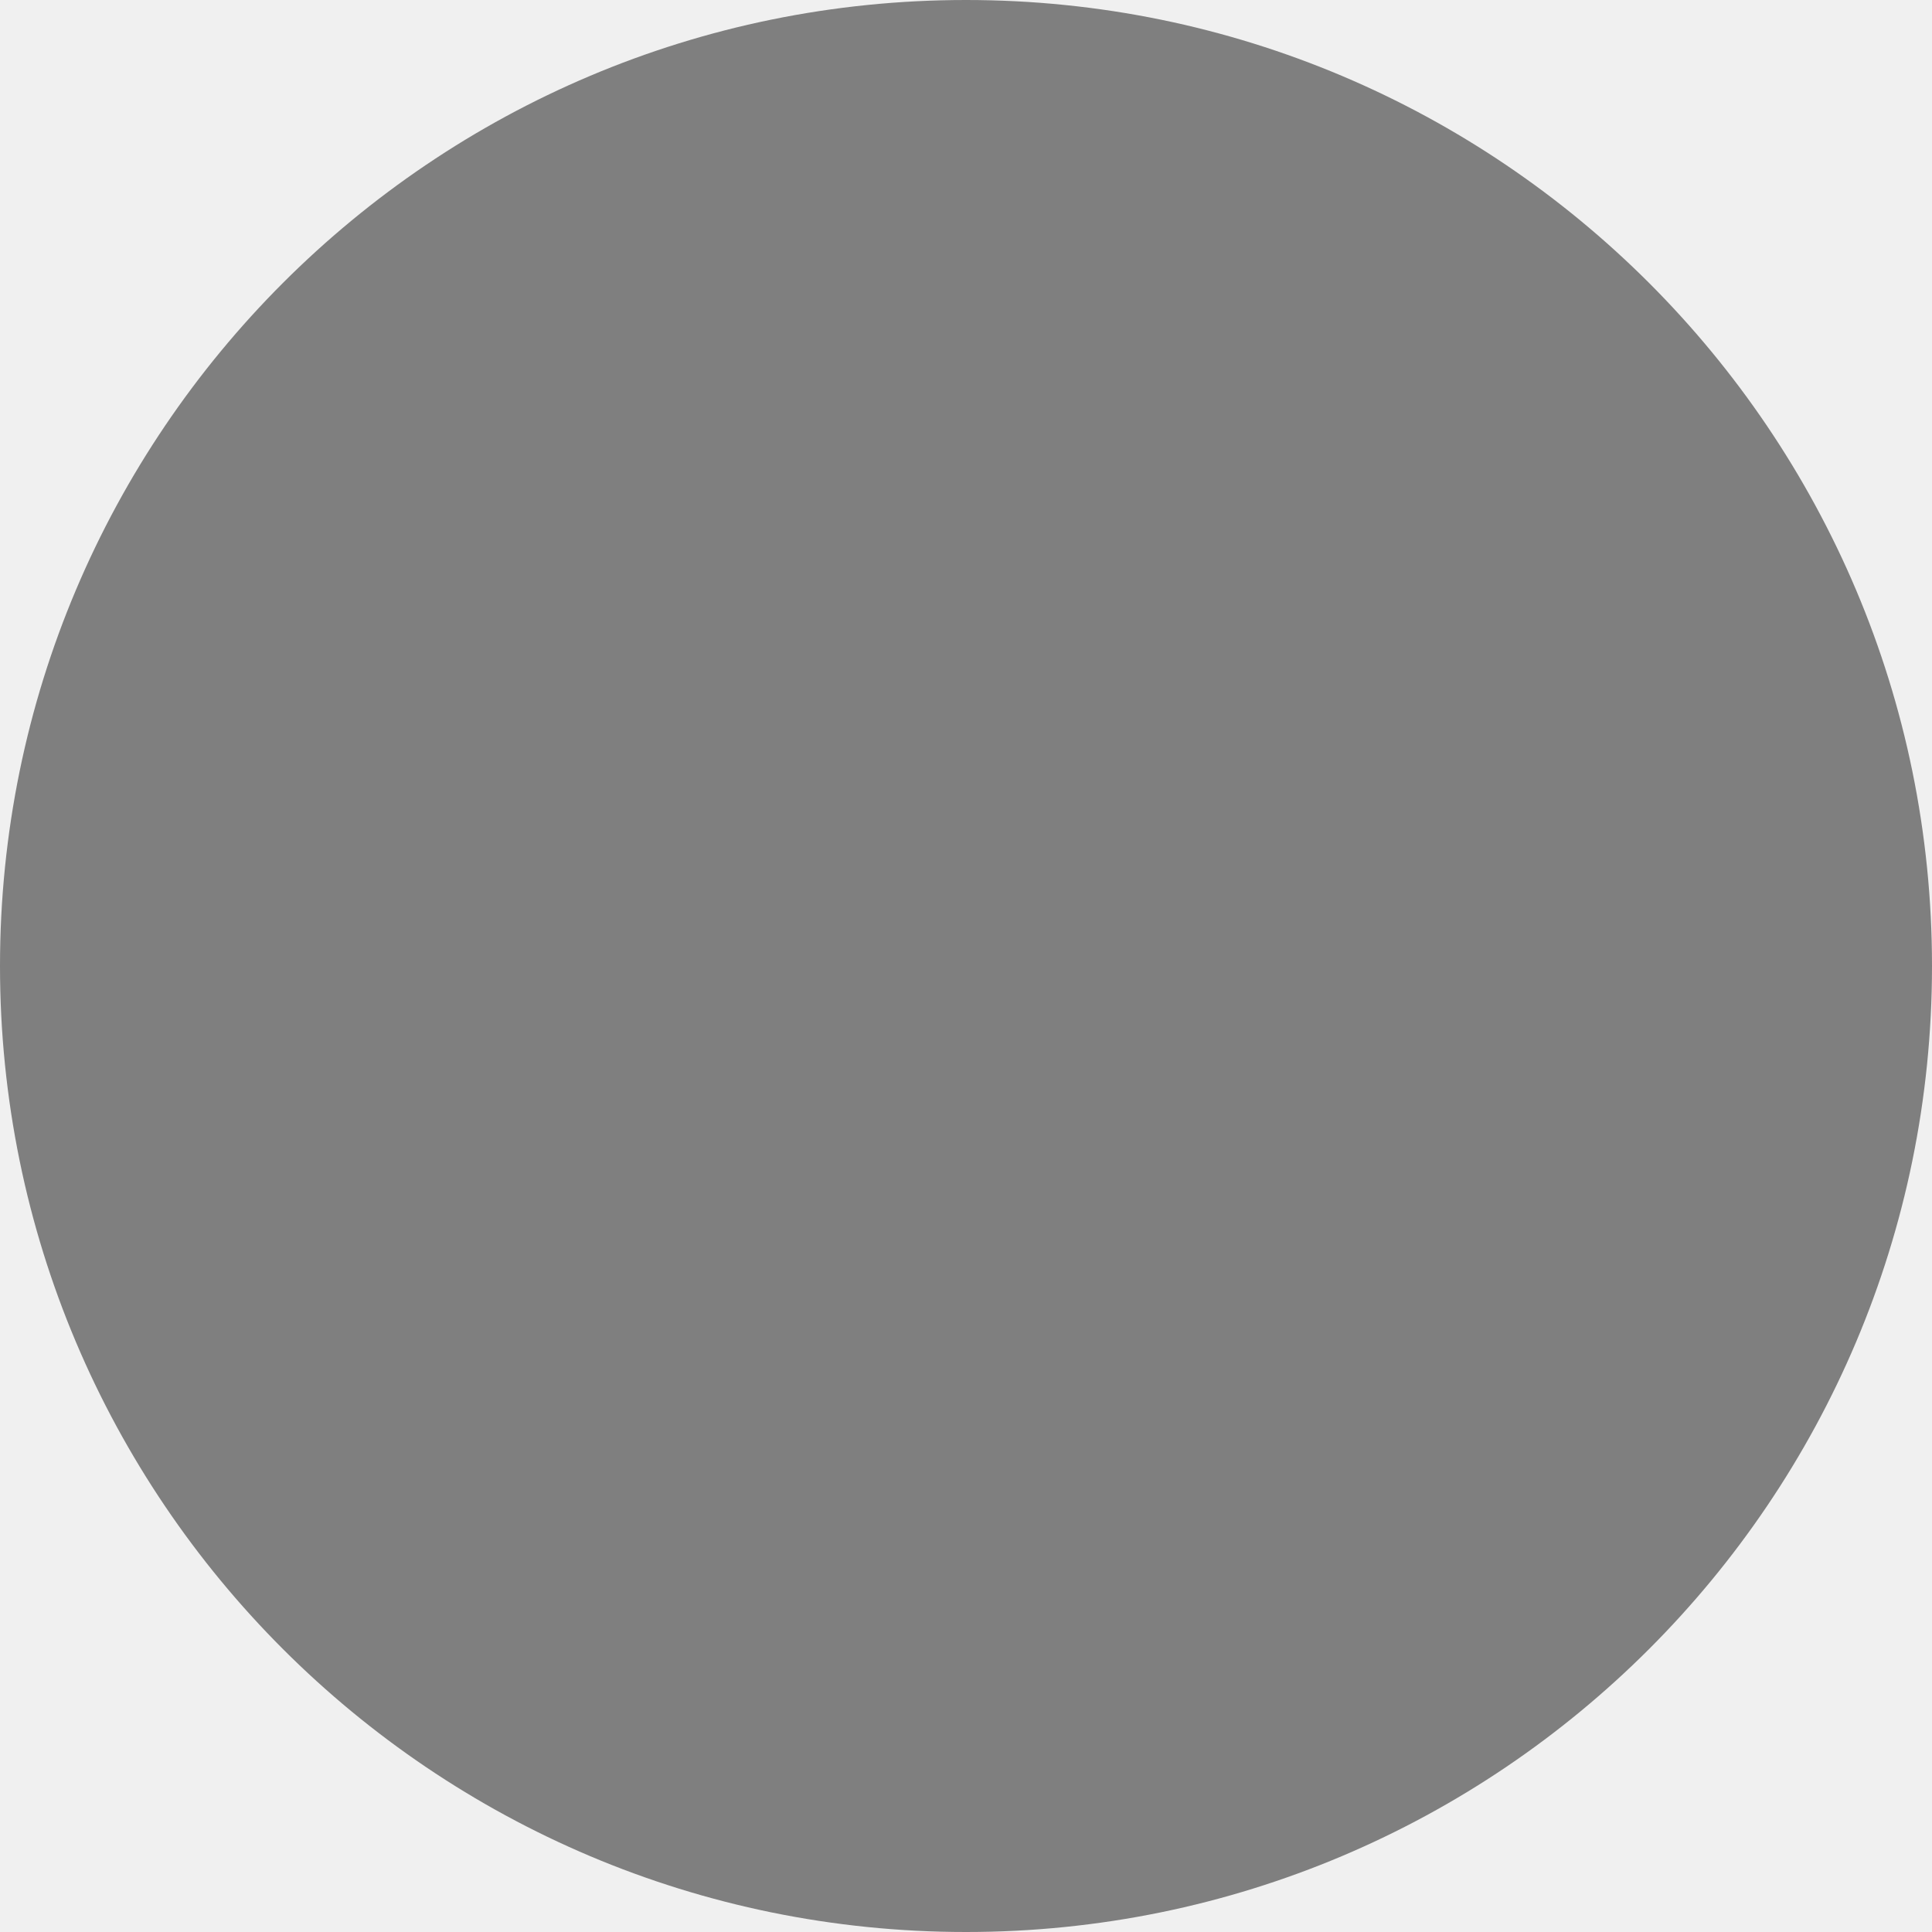
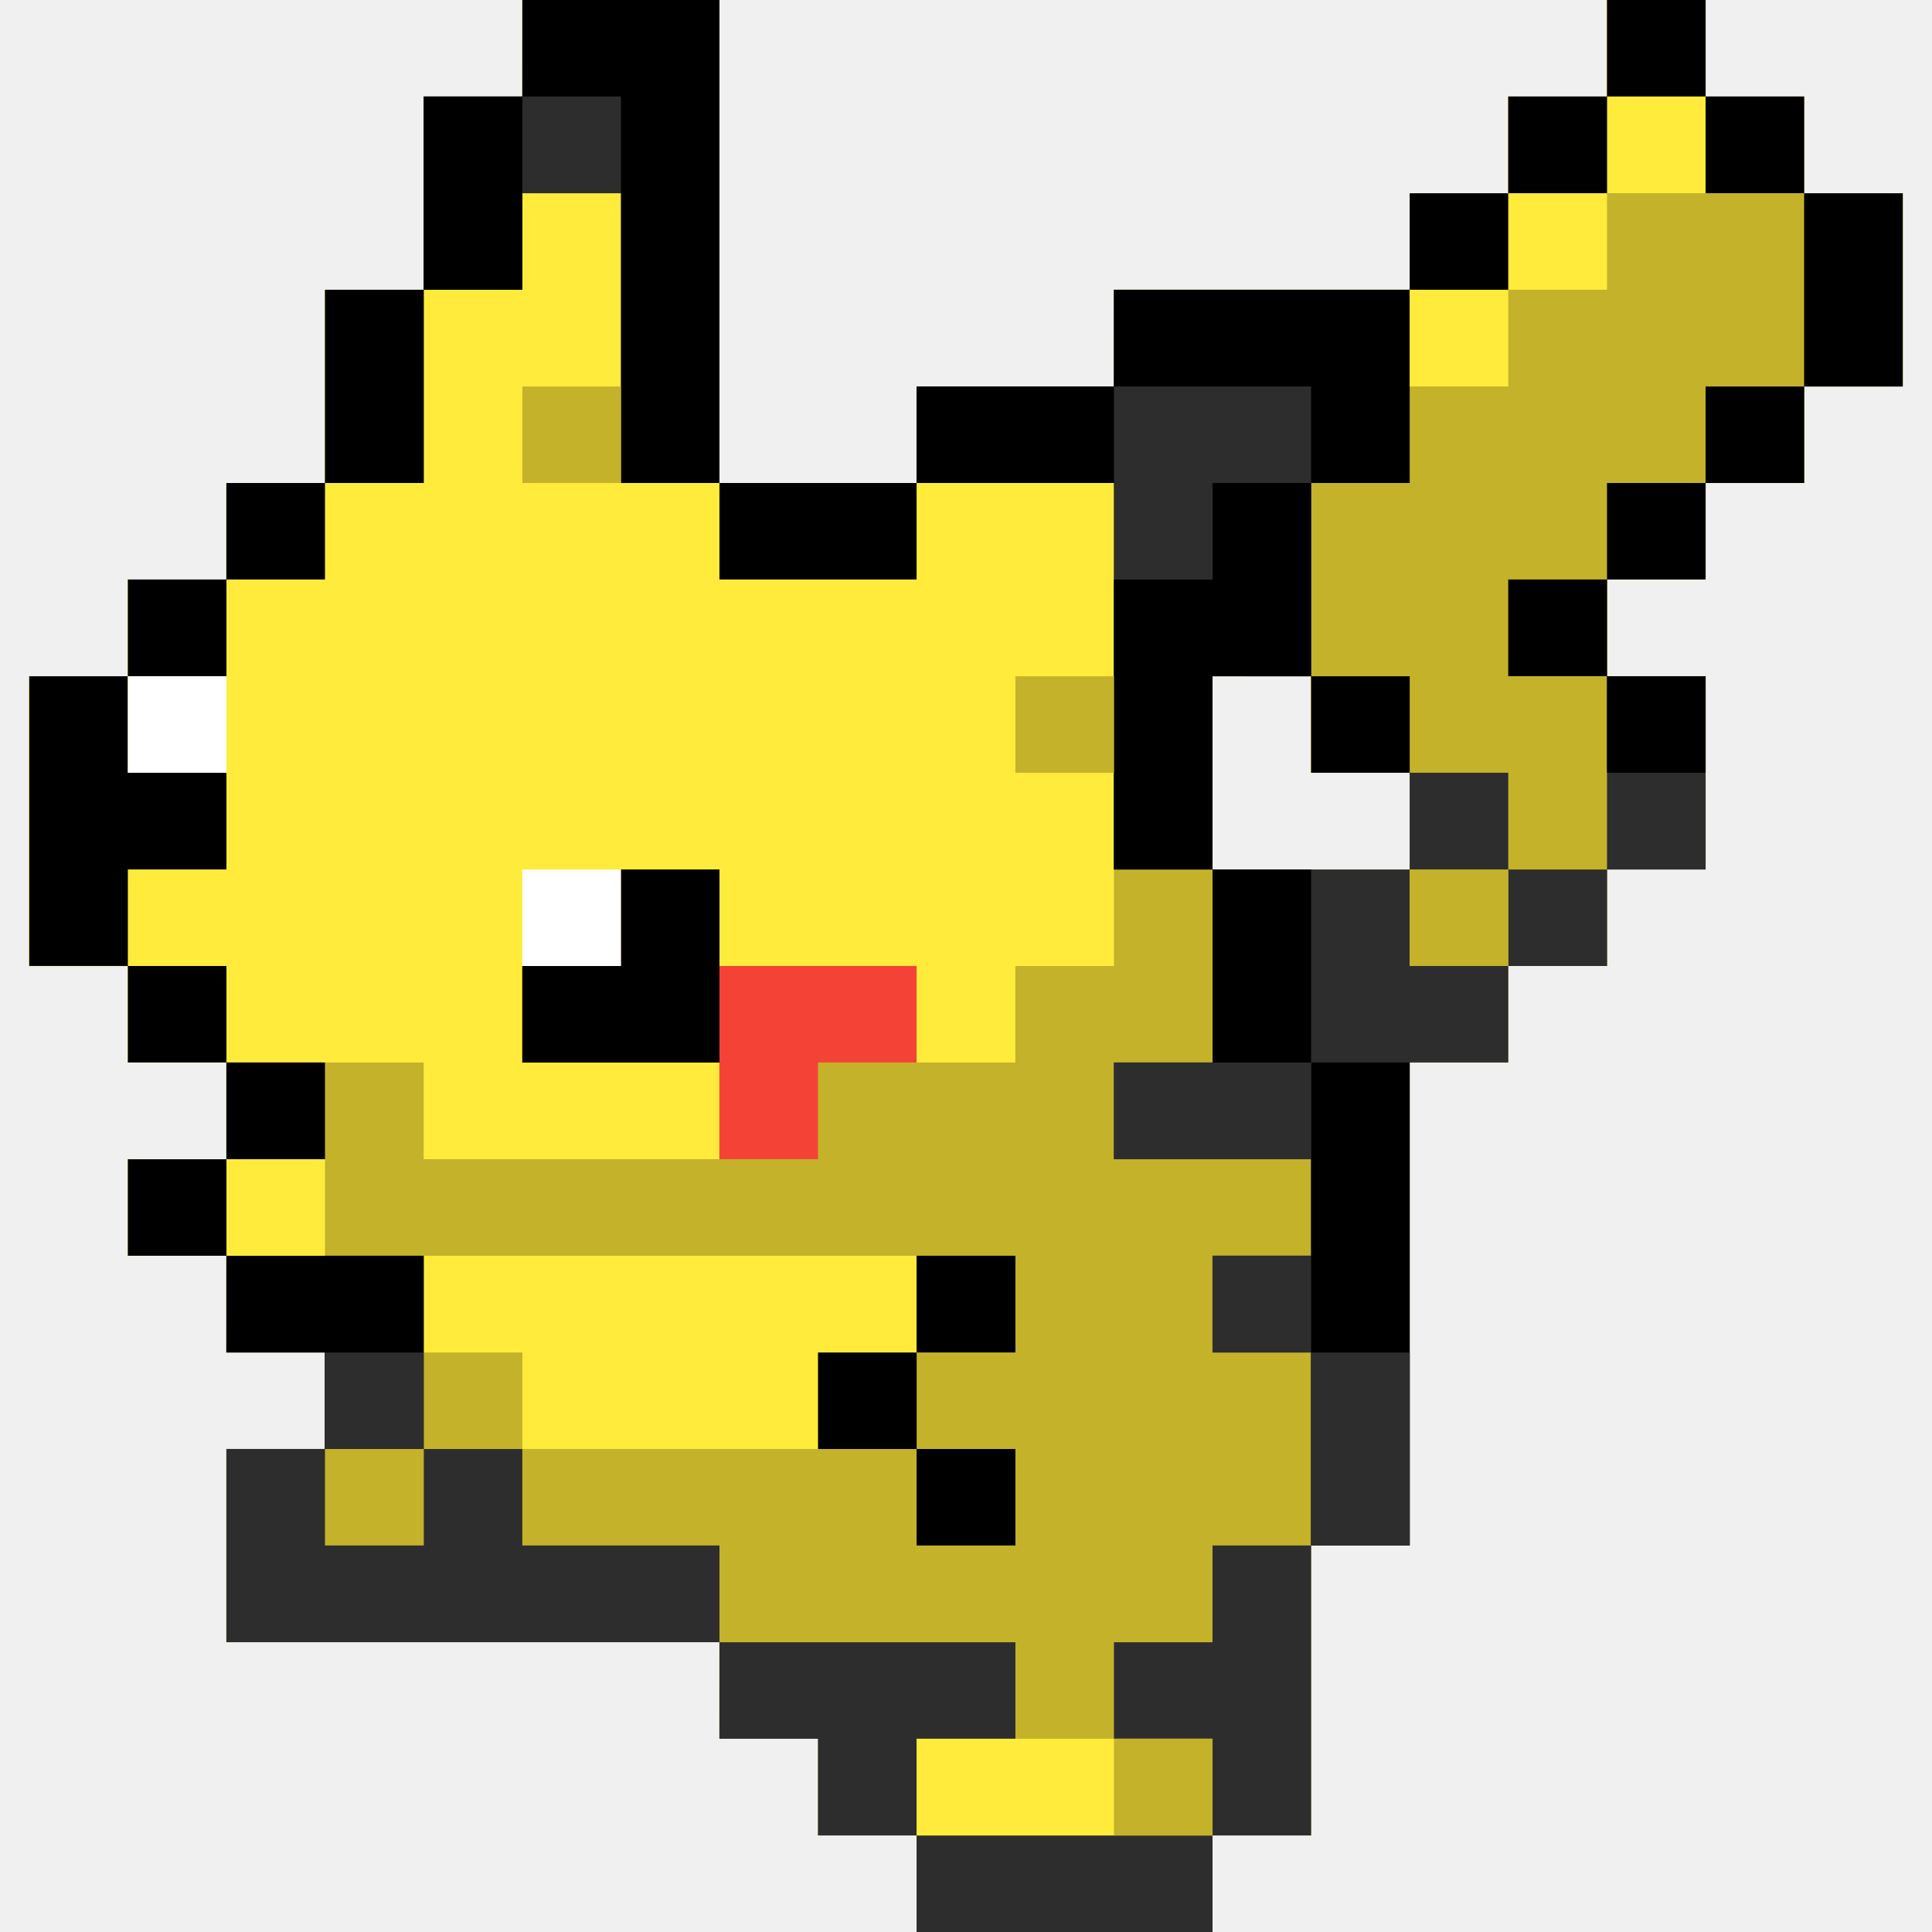
- <svg xmlns="http://www.w3.org/2000/svg" width="24" height="24" viewBox="0 0 24 24" fill="#7f7f7f">
-   <circle cx="12" cy="12" r="12" />
+ <svg xmlns="http://www.w3.org/2000/svg" width="32px" height="32px" version="1.1" viewBox="0 0 32 33">
+   <g>
+     <path d="m8.422 0h3.367v8.25h3.367v-1.648h3.371v-1.652h5.051v-1.648h1.684v-1.652h1.688v-1.648h1.684v1.648h1.684v1.652h1.684v3.301h-1.684v1.648h-1.684v1.648h-1.684v1.652h1.684v3.301h-1.684v1.648h-1.688v1.648h-1.684v8.25h-1.684v4.953h-1.684v1.648h-5.055v-1.648h-1.684v-1.652h-1.684v-1.648h-8.422v-3.301h1.684v-1.648h-1.684v-1.652h-1.684v-1.648h1.684v-1.652h-1.684v-1.648h-1.684v-4.949h1.684v-1.652h1.684v-1.648h1.684v-3.301h1.688v-3.301h1.684zm11.789 11.551v3.301h3.367v-1.652h-1.684v-1.648z" fill="#c4b22b" />
+     <path d="m8.422 0h3.367v8.25h6.738v8.25h-1.684v1.648h-1.688v-1.648h-3.367v-1.648h-1.684v1.648h-1.684v1.648h3.367v1.652h-5.051v-1.652h-5.055v-1.648h-1.684v-4.949h1.684v-1.652h1.684v-1.648h1.684v-3.301h1.688v-3.301h1.684z" fill="#ffeb3b" />
+     <path d="m26.949 0h1.684v1.648h1.684v1.652h1.684v3.301h-1.684v1.648h-1.684v1.648h-1.684v1.652h1.684v3.301h-1.684v1.648h-1.688v1.648h-1.684v8.25h-1.684v-3.297h-1.684v-1.652h1.684v-1.648h-3.367v-1.652h1.684v-3.297h-1.684v-6.602h-3.371v-1.648h3.371v-1.652h5.051v-1.648h1.684v-1.652h1.688zm-6.738 11.551v3.301h3.367v-1.652h-1.684v-1.648z" fill="#c4b22b" />
+     <path d="m18.527 4.949h5.051v3.301h-1.684v3.301h-1.684v3.301h-1.684v-6.602h-3.371v-1.648h3.371z" fill="#2e2d2e" />
+     <path d="m20.211 14.852h3.367v1.648h1.684v1.648h-1.684v8.25h-1.684v-3.297h-1.684v-1.652h1.684v-1.648h-3.367v-1.652h1.684z" fill="#2e2d2e" />
+     <path d="m3.367 21.449h3.371v3.301h1.684v1.648h3.367v1.652h-8.422v-3.301h1.684v-1.648h-1.684z" fill="#2e2d2e" />
+     <path d="m6.738 21.449h8.418v1.652h-1.684v1.648h-6.734z" fill="#ffeb3b" />
+     <path d="m8.422 0h3.367v8.25h-1.684v-4.949h-1.684v1.648h-1.684v-3.301h1.684z" />
+     <path d="m21.895 18.148h1.684v8.25h-1.684v-3.297h-1.684v-1.652h1.684z" />
+     <path d="m10.105 14.852h1.684v1.648h3.367v1.648h-1.684v1.652h-1.684v-1.652h-3.367v-1.648h1.684z" fill="#f44336" />
+     <path d="m20.211 8.25h1.684v3.301h-1.684v3.301h-1.684v-4.953h1.684z" />
+     <path d="m11.789 28.051h5.055v1.648h-1.688v1.652h-1.684v-1.652h-1.684z" fill="#2e2d2e" />
+     <path d="m20.211 26.398h1.684v4.953h-1.684v-1.652h-1.684v-1.648h1.684z" fill="#2e2d2e" />
+     <path d="m0 11.551h1.684v1.648h1.684v1.652h-1.684v1.648h-1.684z" />
+     <path d="m18.527 4.949h5.051v3.301h-1.684v-1.648h-3.367z" />
+     <path d="m26.949 0h1.684v1.648h1.684v1.652h-5.055v-1.652h1.688z" fill="#ffeb3b" />
+     <path d="m15.156 31.352h5.055v1.648h-5.055z" fill="#2e2d2e" />
+     <path d="m15.156 29.699h5.055v1.652h-5.055z" fill="#ffeb3b" />
+     <path d="m3.367 21.449h3.371v3.301h-1.688v-1.648h-1.684z" />
+     <path d="m10.105 14.852h1.684v3.297h-3.367v-1.648h1.684z" />
+     <path d="m21.895 23.102h1.684v3.297h-1.684z" fill="#2e2d2e" />
+     <path d="m1.684 19.801h3.367v1.648h-3.367z" fill="#ffeb3b" />
+     <path d="m18.527 18.148h3.367v1.652h-3.367z" fill="#2e2d2e" />
+     <path d="m20.211 14.852h1.684v3.297h-1.684z" />
+     <path d="m26.949 11.551h1.684v3.301h-1.684z" fill="#2e2d2e" />
+     <path d="m11.789 8.25h3.367v1.648h-3.367z" />
+     <path d="m15.156 6.602h3.371v1.648h-3.371z" />
+     <path d="m5.051 4.949h1.688v3.301h-1.688z" />
+     <path d="m30.316 3.301h1.684v3.301h-1.684z" />
+     <path d="m23.578 3.301h3.371v1.648h-3.371z" fill="#ffeb3b" />
+     <path d="m6.738 1.648h1.684v3.301h-1.684z" />
+     <path d="m18.527 29.699h1.684v1.652h-1.684z" fill="#c4b22b" />
+     <path d="m15.156 24.75h1.688v1.648h-1.688z" />
+     <path d="m5.051 24.75h1.688v1.648h-1.688z" fill="#c4b22b" />
+     <path d="m13.473 23.102h1.684v1.648h-1.684z" />
+     <path d="m6.738 23.102h1.684v1.648h-1.684z" fill="#c4b22b" />
+     <path d="m5.051 23.102h1.688v1.648h-1.688z" fill="#2e2d2e" />
+     <path d="m20.211 21.449h1.684v1.652h-1.684z" fill="#2e2d2e" />
+     <path d="m15.156 21.449h1.688v1.652h-1.688z" />
+     <path d="m1.684 19.801h1.684v1.648h-1.684z" />
+     <path d="m3.367 18.148h1.684v1.652h-1.684z" />
+     <path d="m1.684 16.5h1.684v1.648h-1.684z" />
+     <path d="m25.262 14.852h1.688v1.648h-1.688z" fill="#2e2d2e" />
+     <path d="m23.578 14.852h1.684v1.648h-1.684z" fill="#c4b22b" />
+     <path d="m8.422 14.852h1.684v1.648h-1.684z" fill="#fff" />
+     <path d="m23.578 13.199h1.684v1.652h-1.684z" fill="#2e2d2e" />
+     <path d="m26.949 11.551h1.684v1.648h-1.684z" />
+     <path d="m21.895 11.551h1.684v1.648h-1.684z" />
+     <path d="m16.844 11.551h1.684v1.648h-1.684z" fill="#c4b22b" />
+     <path d="m1.684 11.551h1.684v1.648h-1.684z" fill="#fff" />
+     <path d="m25.262 9.898h1.688v1.652h-1.688z" />
+     <path d="m1.684 9.898h1.684v1.652h-1.684z" />
+     <path d="m26.949 8.25h1.684v1.648h-1.684z" />
+     <path d="m3.367 8.25h1.684v1.648h-1.684z" />
+     <path d="m28.633 6.602h1.684v1.648h-1.684z" />
+     <path d="m8.422 6.602h1.684v1.648h-1.684z" fill="#c4b22b" />
+     <path d="m23.578 4.949h1.684v1.652h-1.684z" fill="#ffeb3b" />
+     <path d="m23.578 3.301h1.684v1.648h-1.684z" />
+     <path d="m28.633 1.648h1.684v1.652h-1.684z" />
+     <path d="m25.262 1.648h1.688v1.652h-1.688z" />
+     <path d="m8.422 1.648h1.684v1.652h-1.684z" fill="#2e2d2e" />
+     <path d="m26.949 0h1.684v1.648h-1.684z" />
+   </g>
</svg>
